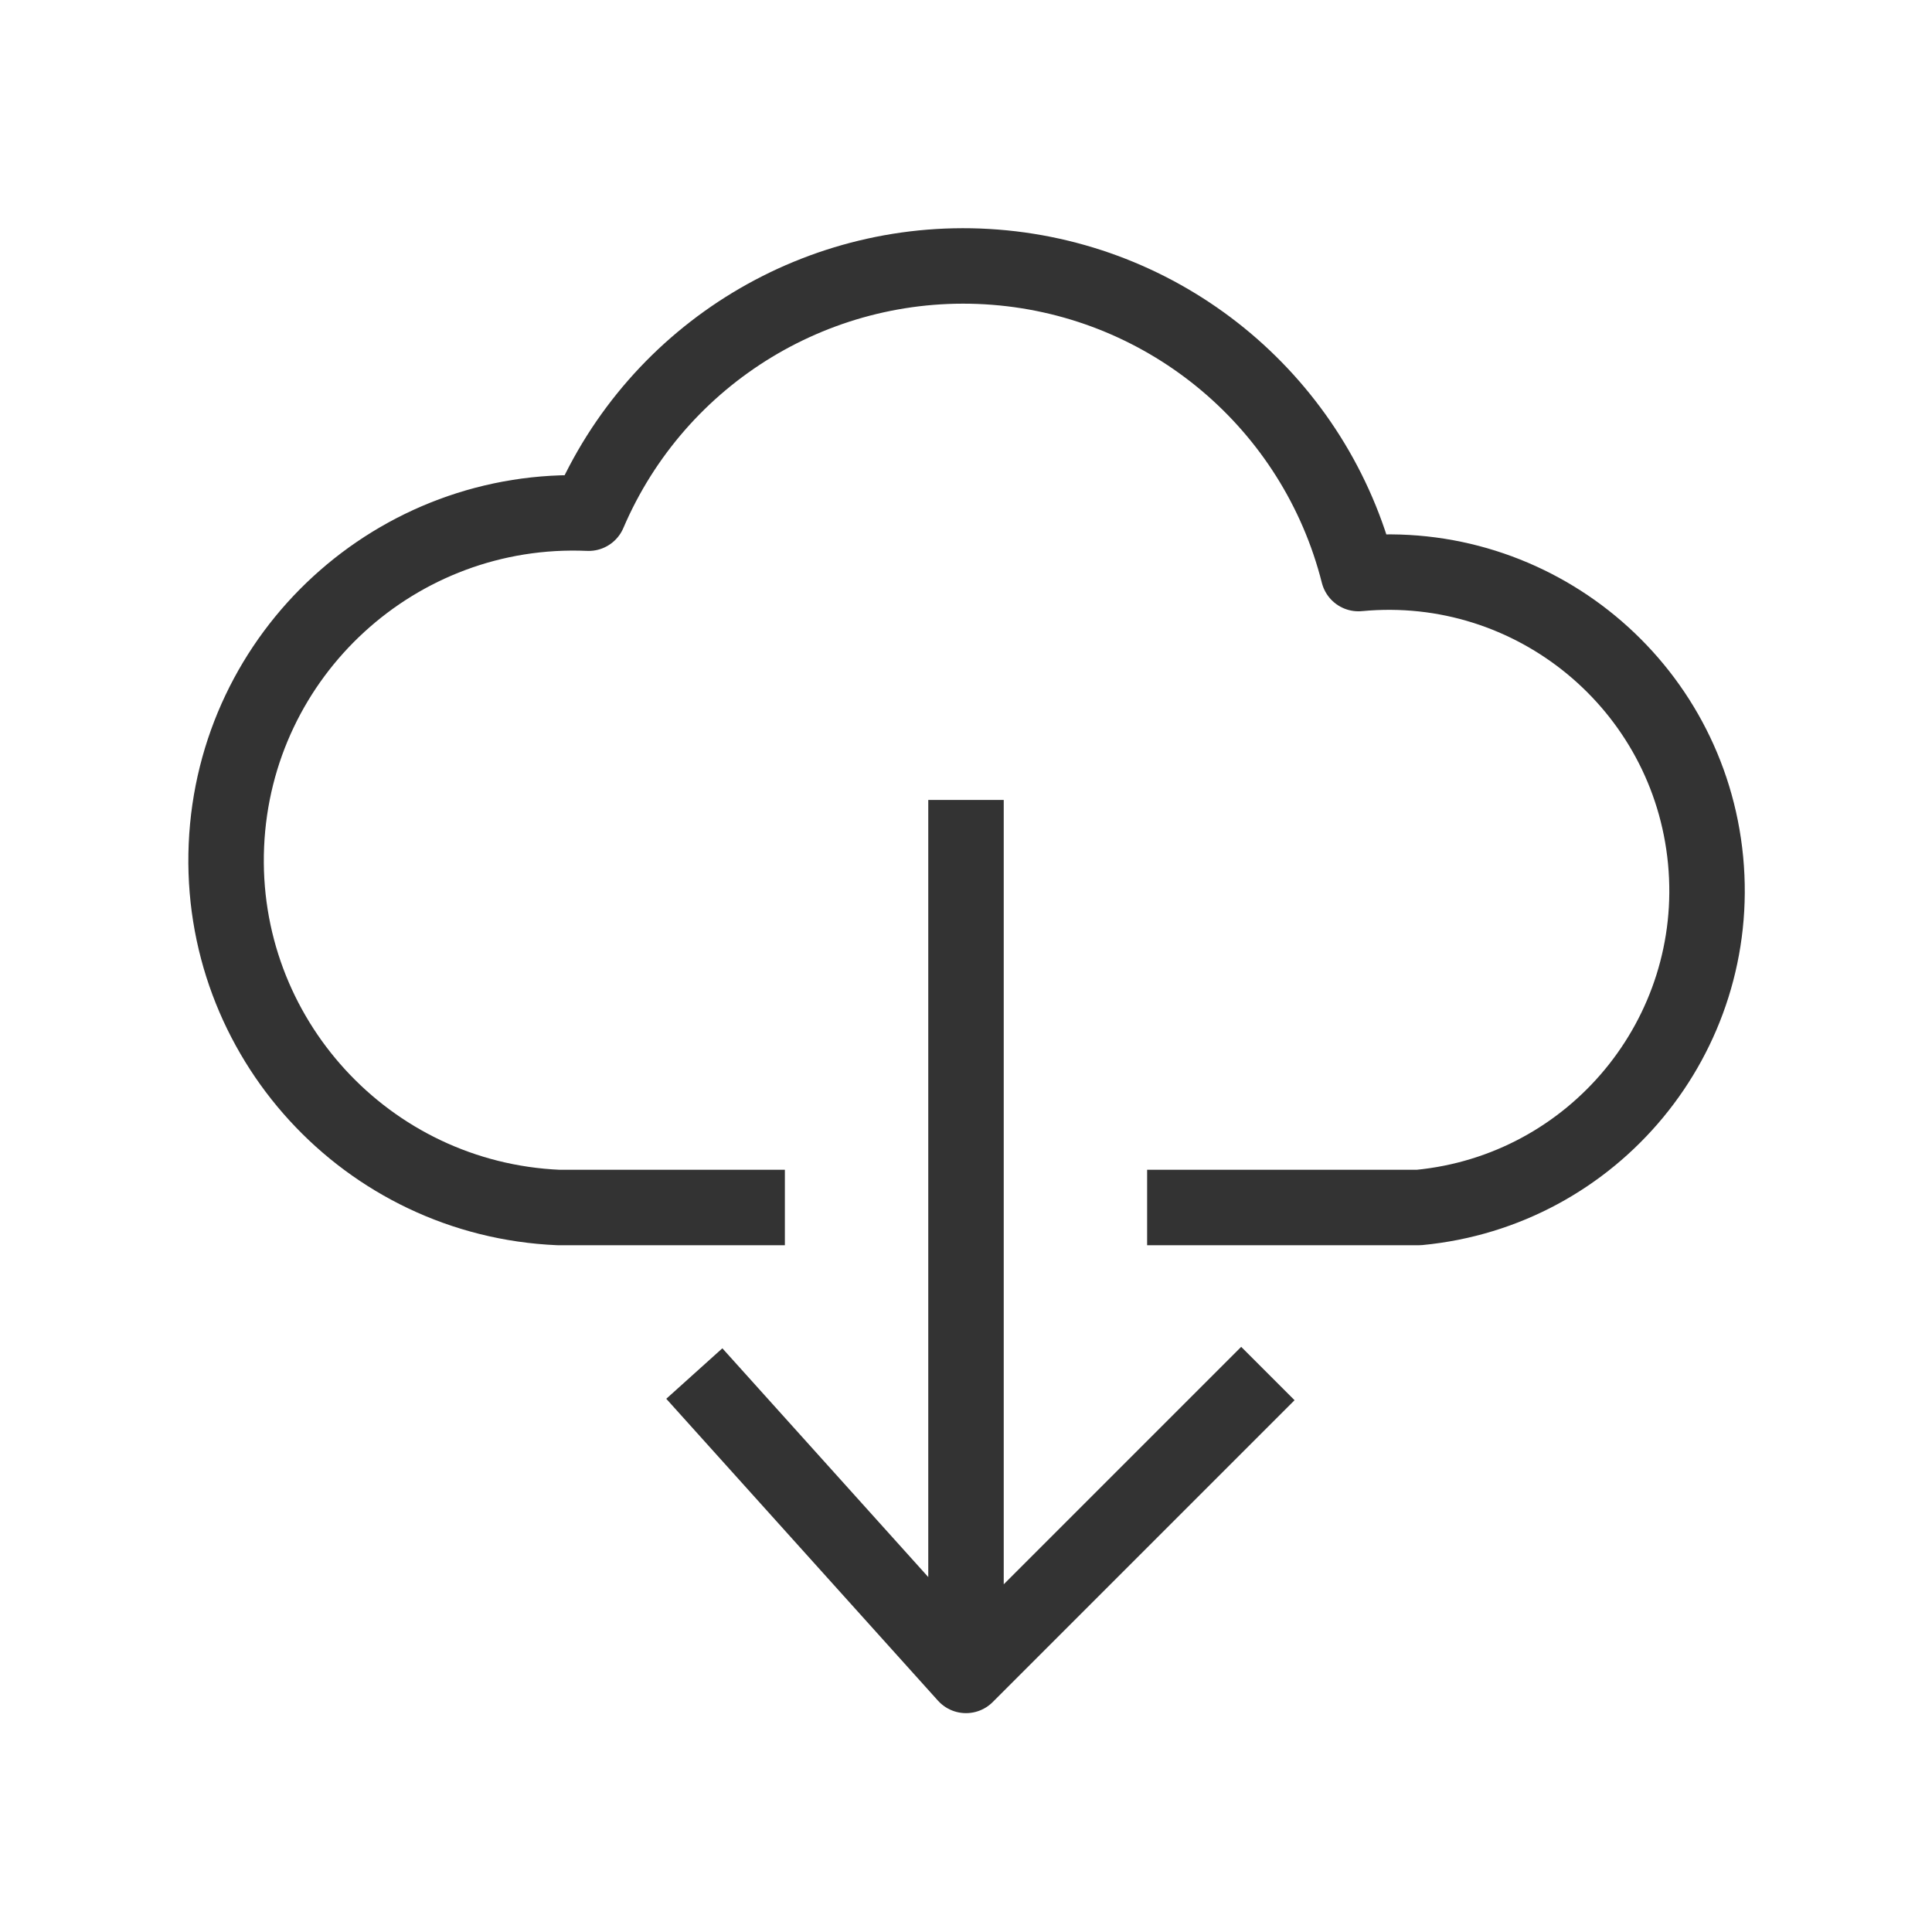
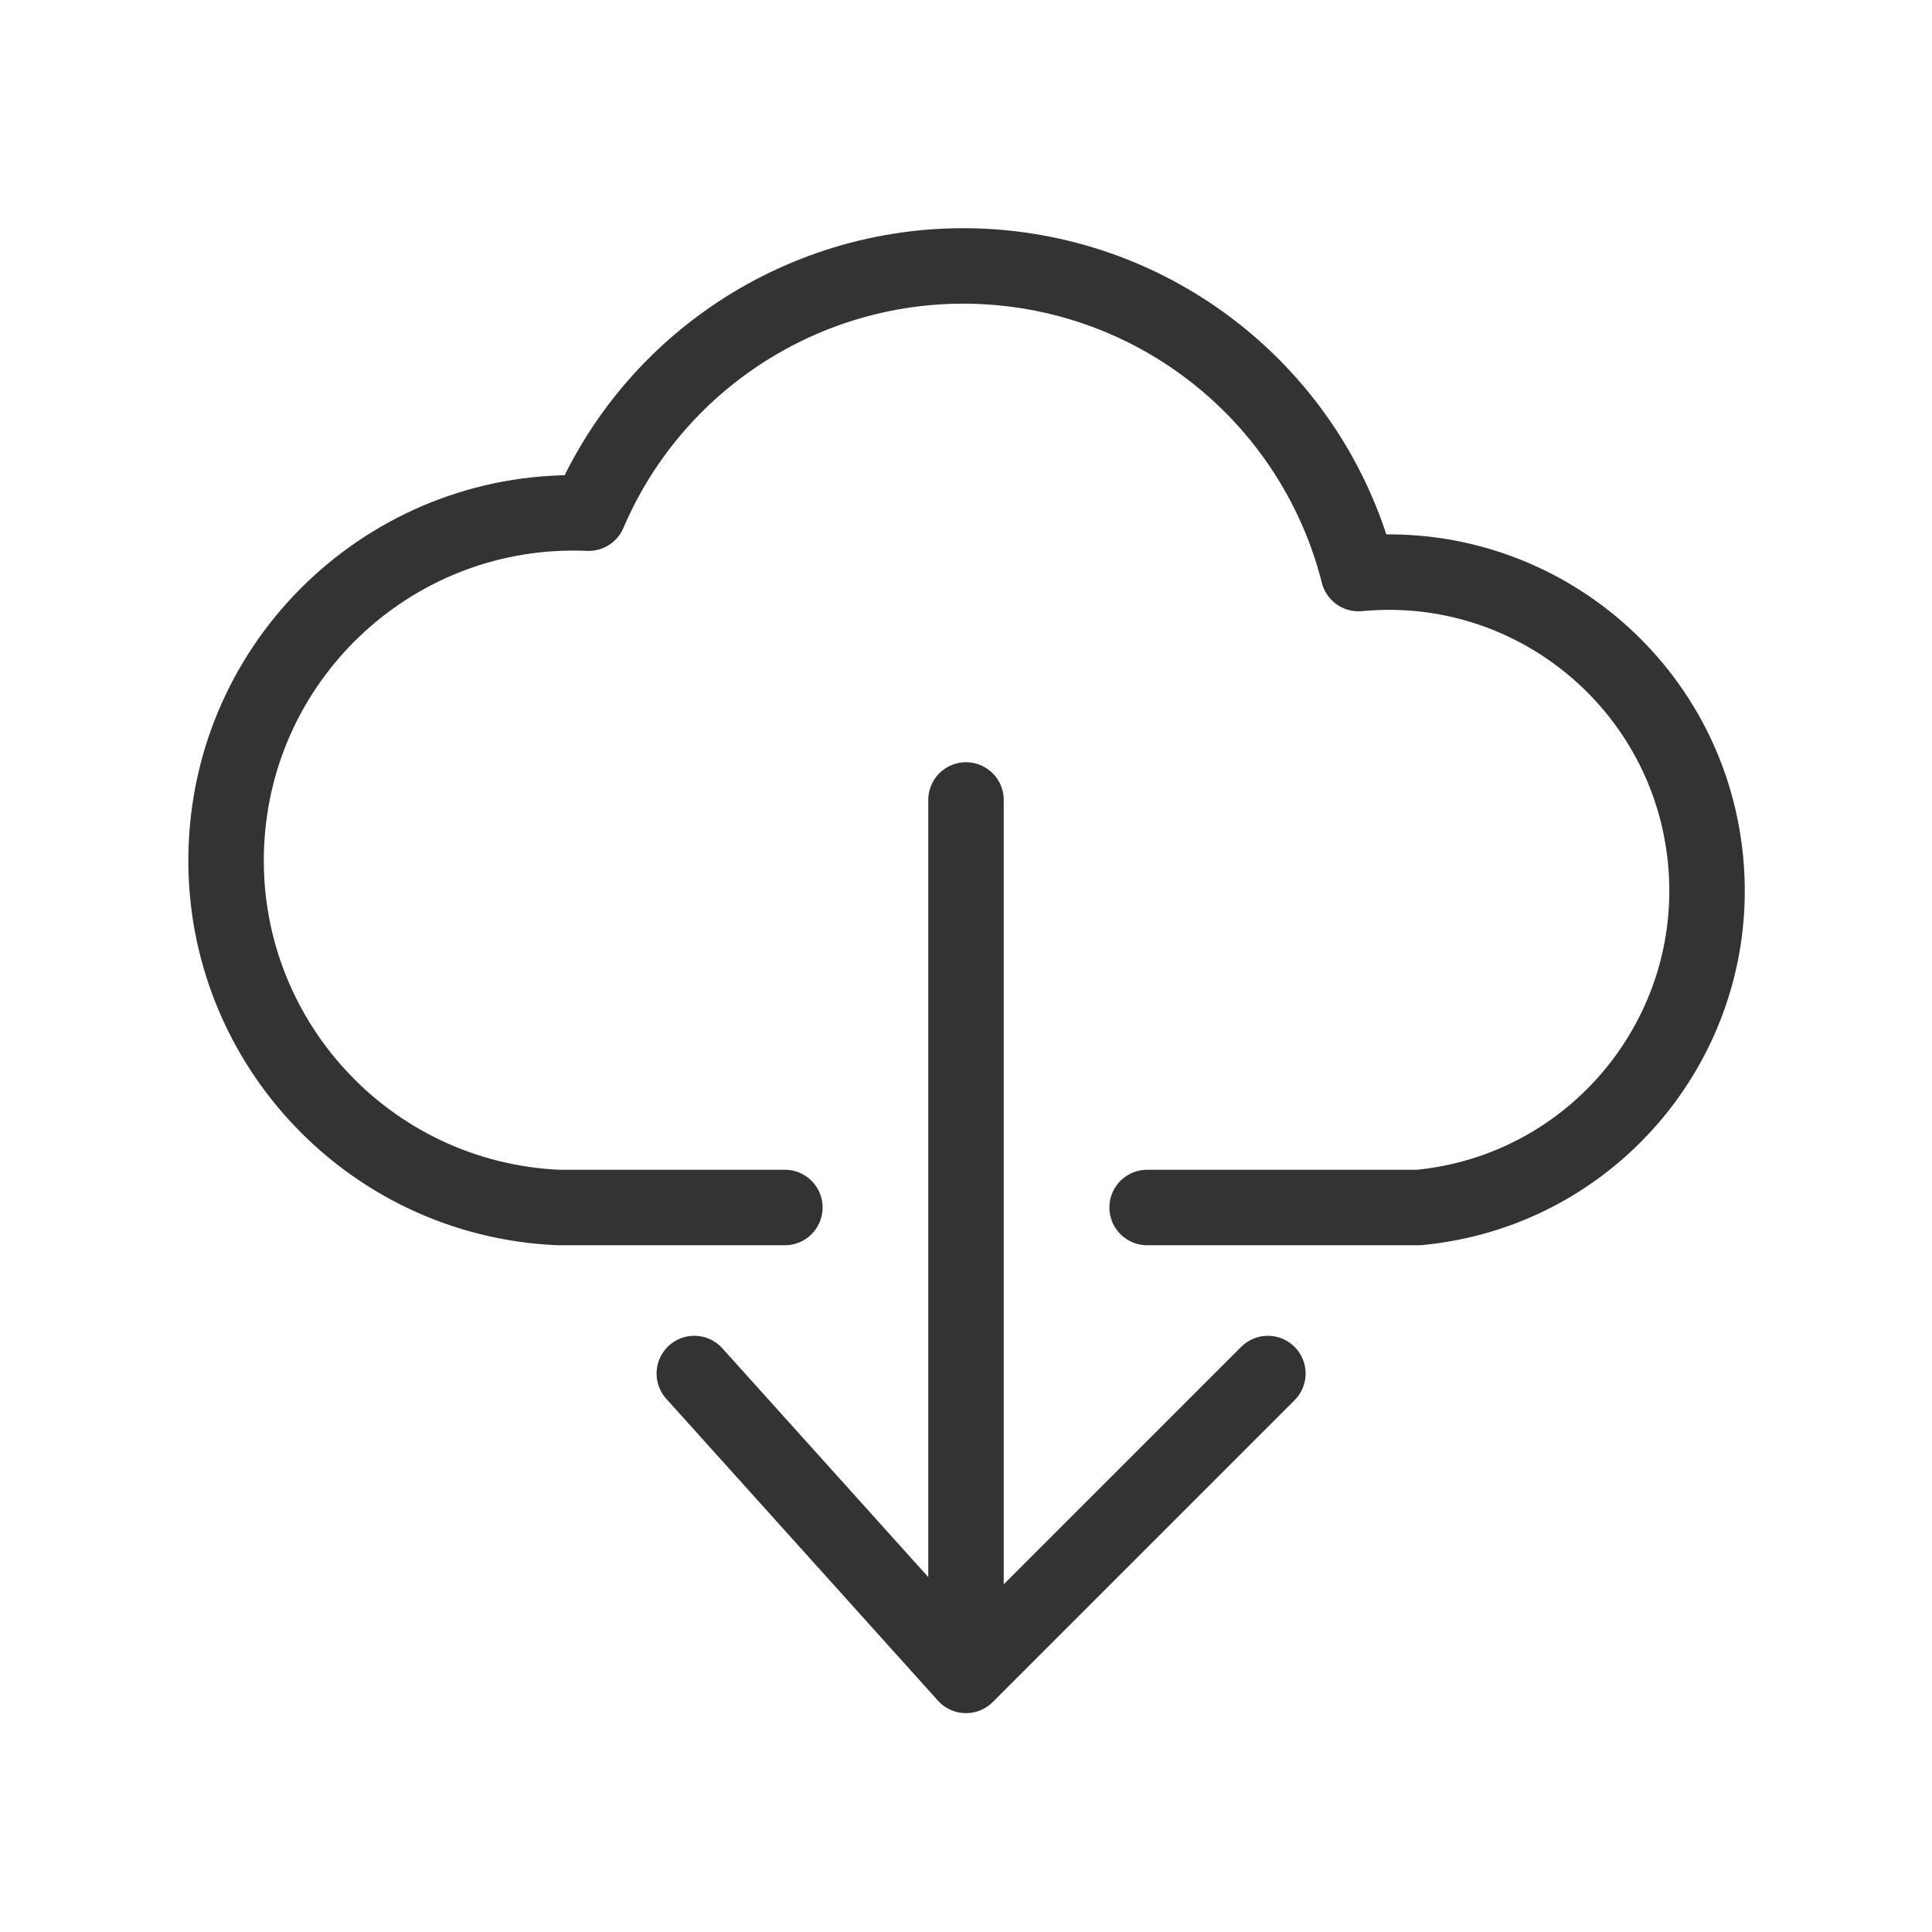
- <svg xmlns="http://www.w3.org/2000/svg" viewBox="0 0 128 128" stroke-linejoin="round" stroke="#333" fill="none" stroke-width="5">
+ <svg xmlns="http://www.w3.org/2000/svg" viewBox="0 0 128 128" stroke-linejoin="round" stroke-linecap="round" stroke="#333" fill="none" stroke-width="5">
  <path d="M52 80H37a16 16 90 112-46 27 27 90 0151 4 1 1 0 014 42H76M64 53v58M84 91 64 111 46 91" />
</svg>
